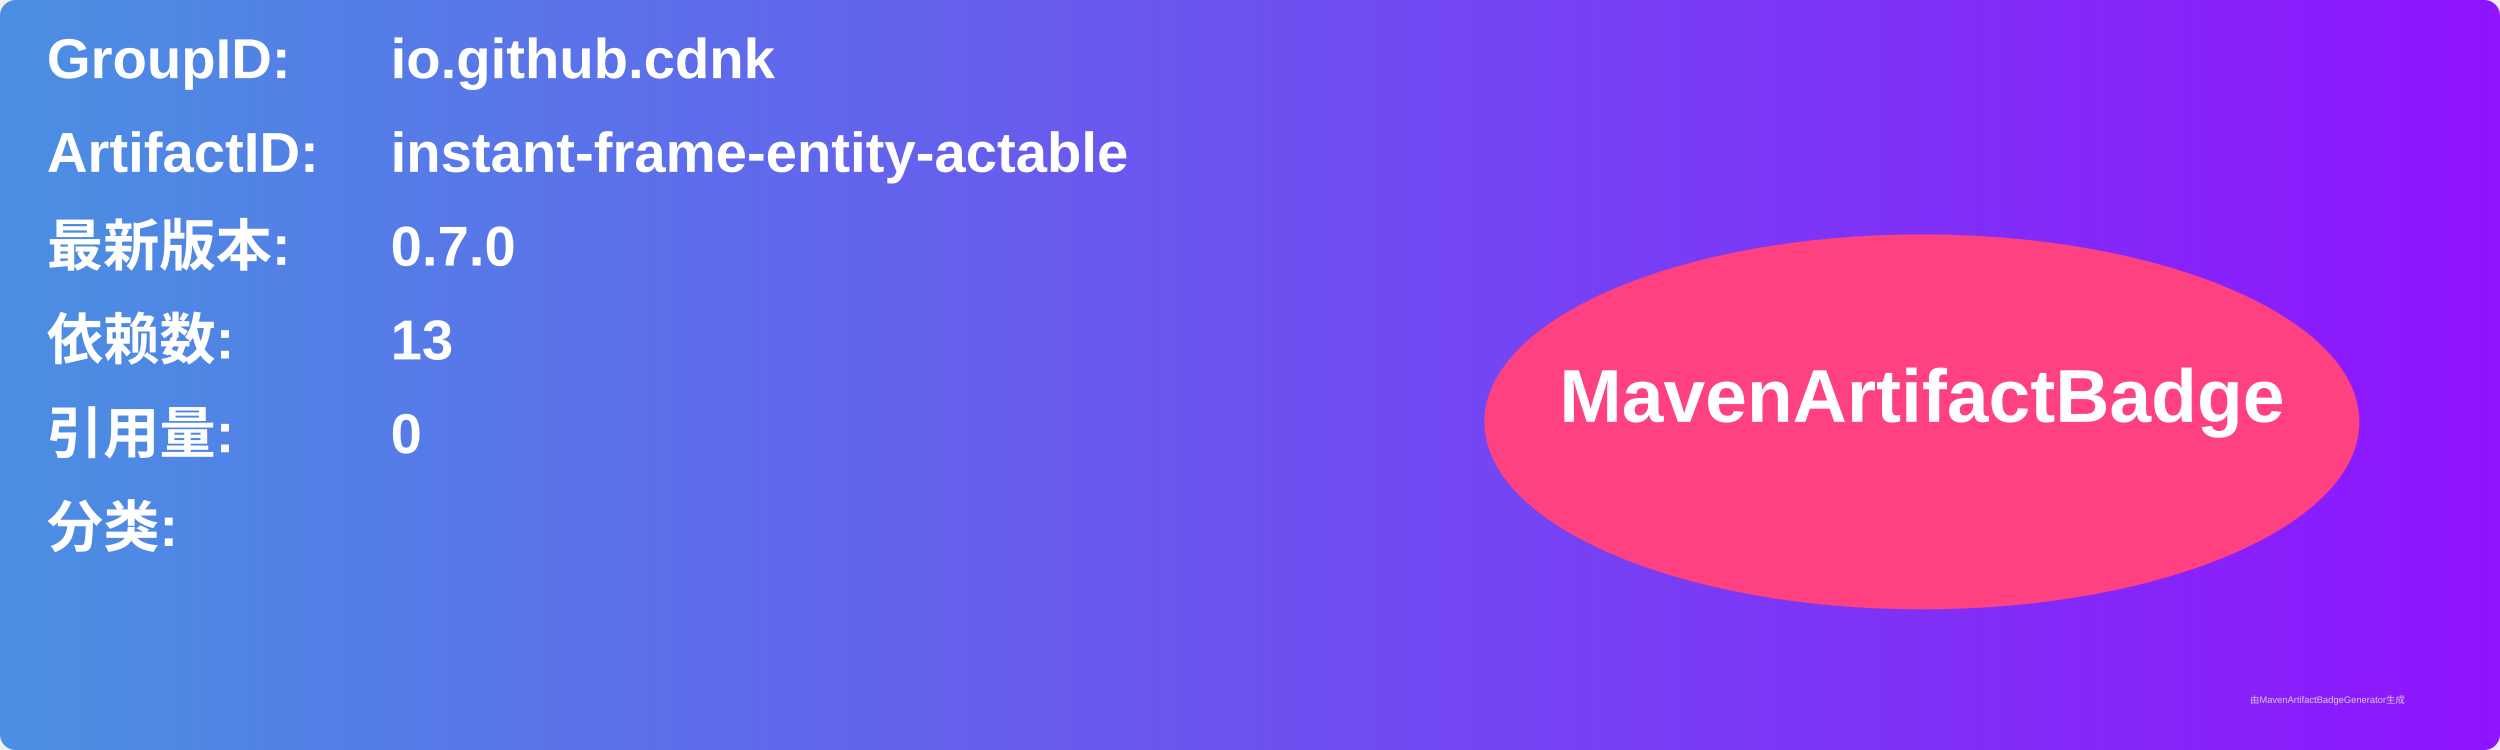
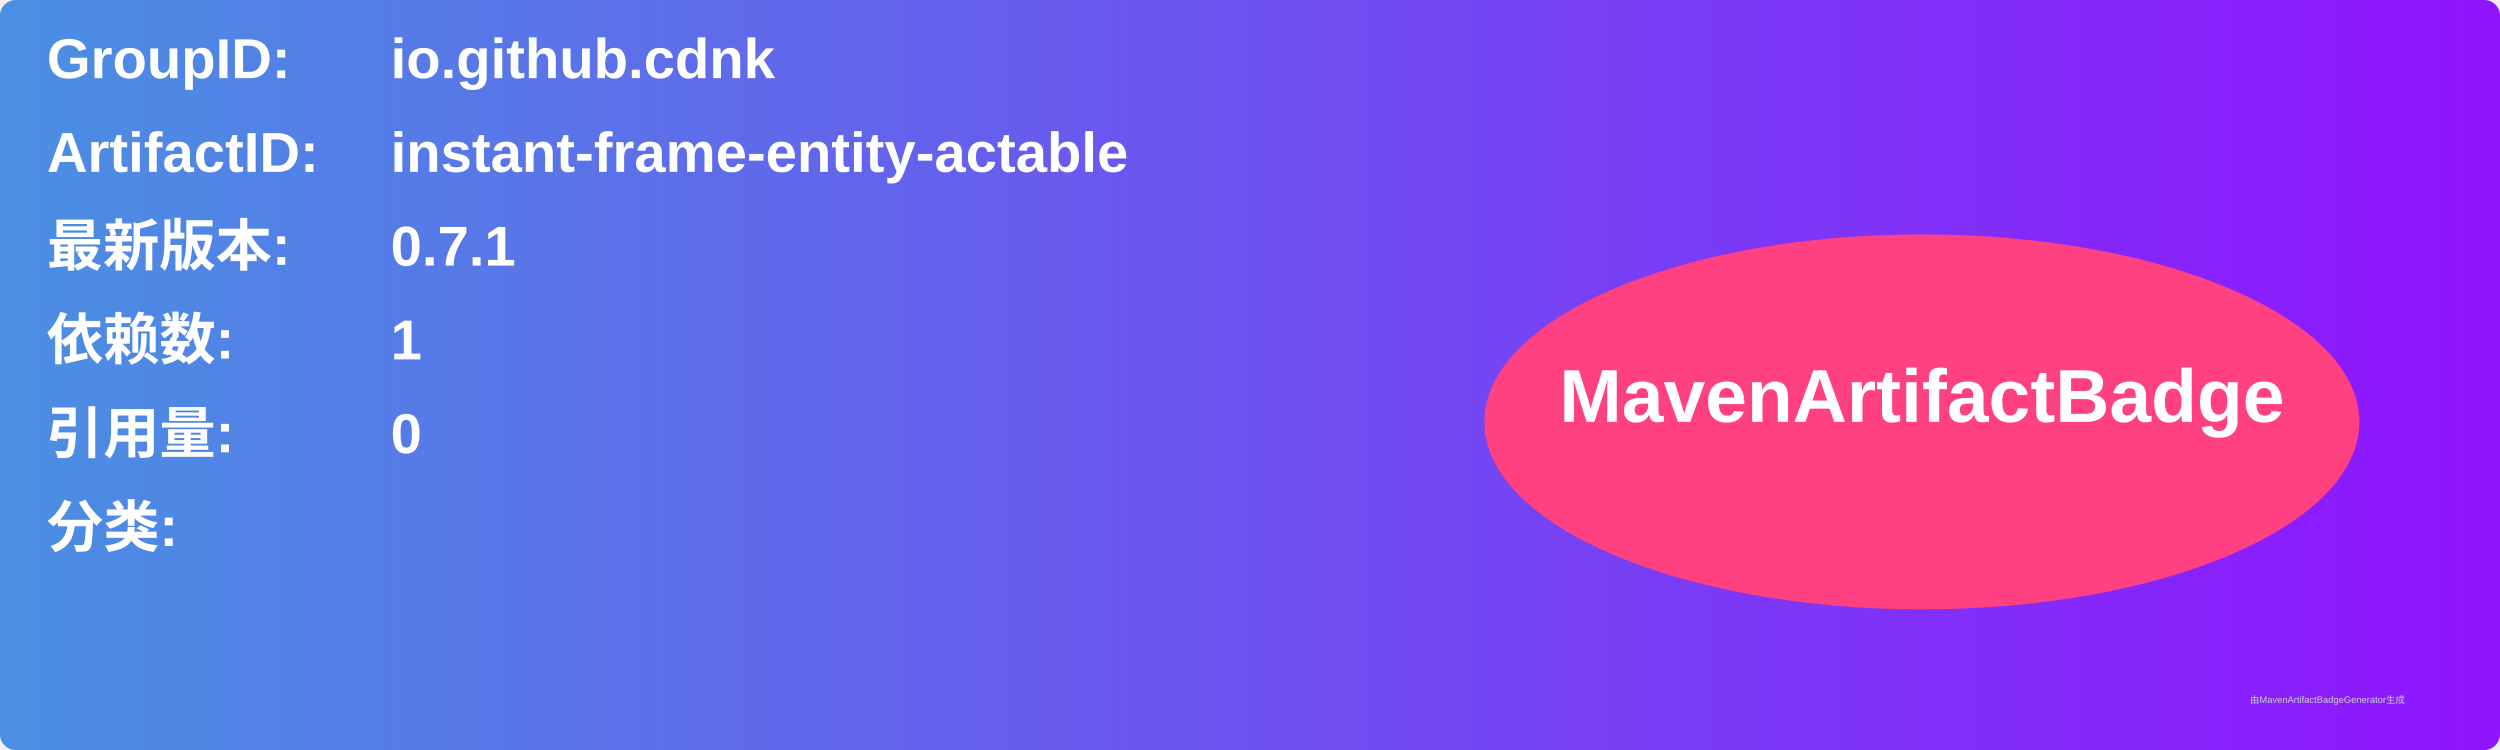
<svg xmlns="http://www.w3.org/2000/svg" width="800" height="240" viewBox="0 0 800 240">
  <linearGradient id="grad" x1="0%" y1="0%" x2="100%" y2="0%">
    <stop offset="0%" stop-color="#4a90e2" />
    <stop offset="100%" stop-color="#9013fe" />
  </linearGradient>
  <rect width="100%" height="100%" rx="5" ry="5" fill="url(#grad)" />
  <g transform="translate(15, 15)">
    <text x="0" y="10" font-family="Arial" font-size="18" fill="white" font-weight="bold" width="260">GroupID:</text>
    <text x="110" y="10" font-family="Arial" font-size="18" fill="white" font-weight="bold" width="460">io.github.cdnk</text>
    <text x="0" y="40" font-family="Arial" font-size="18" fill="white" font-weight="bold" width="260">ArtifactID:</text>
    <text x="110" y="40" font-family="Arial" font-size="18" fill="white" font-weight="bold" width="460">instant-frame-entity-actable</text>
    <text x="0" y="70" font-family="Arial" font-size="18" fill="white" font-weight="bold">最新版本:</text>
    <text x="110" y="70" font-family="Arial" font-size="18" fill="white" font-weight="bold">
-       <tspan font-weight="bold">0.7.0</tspan>
+       <tspan font-weight="bold">0.7.1</tspan>
    </text>
    <text x="0" y="100" font-family="Arial" font-size="18" fill="white" font-weight="bold">依赖数: </text>
    <text x="110" y="100" font-family="Arial" font-size="18" fill="white">
-       <tspan font-weight="bold">13</tspan>
+       <tspan font-weight="bold">1</tspan>
    </text>
    <text x="0" y="130" font-family="Arial" font-size="18" fill="white" font-weight="bold">引用量: </text>
    <text x="110" y="130" font-family="Arial" font-size="18" fill="white">
      <tspan font-weight="bold">0</tspan>
    </text>
    <text x="0" y="160" font-family="Arial" font-size="18" fill="white" font-weight="bold">分类:</text>
    <text x="10" y="190" font-family="Arial" font-size="10" fill="white">
      <tspan font-weight="bold" />
    </text>
    <ellipse cx="600" cy="120" rx="140" ry="60" fill="#ff4081" />
    <text x="600" y="120" text-anchor="middle" font-family="Arial" font-size="24" fill="white" font-weight="bold">MavenArtifactBadge</text>
  </g>
  <text x="720" y="225" font-family="Arial" font-size="3" fill="#d0d0d0">由MavenArtifactBadgeGenerator生成</text>
</svg>
